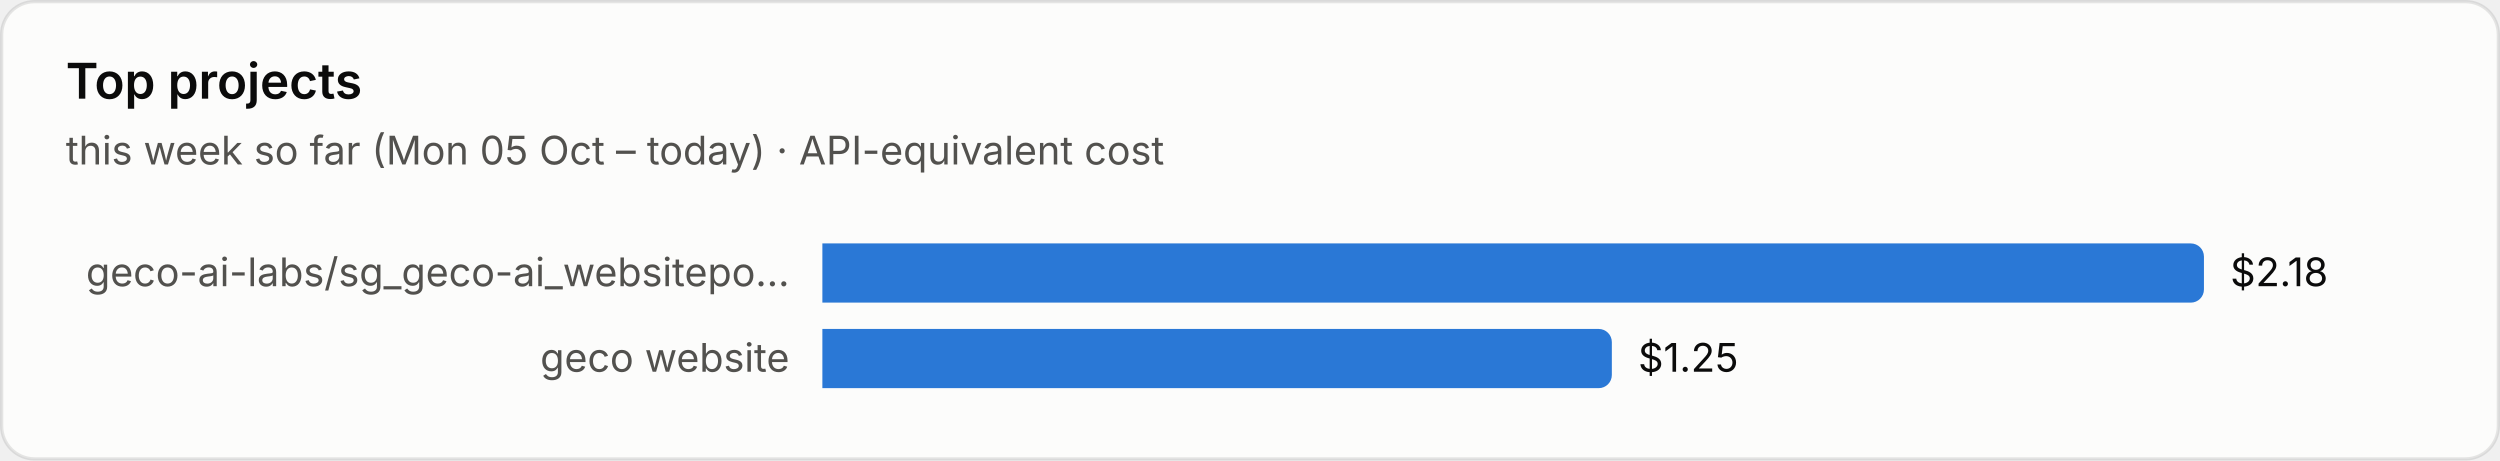
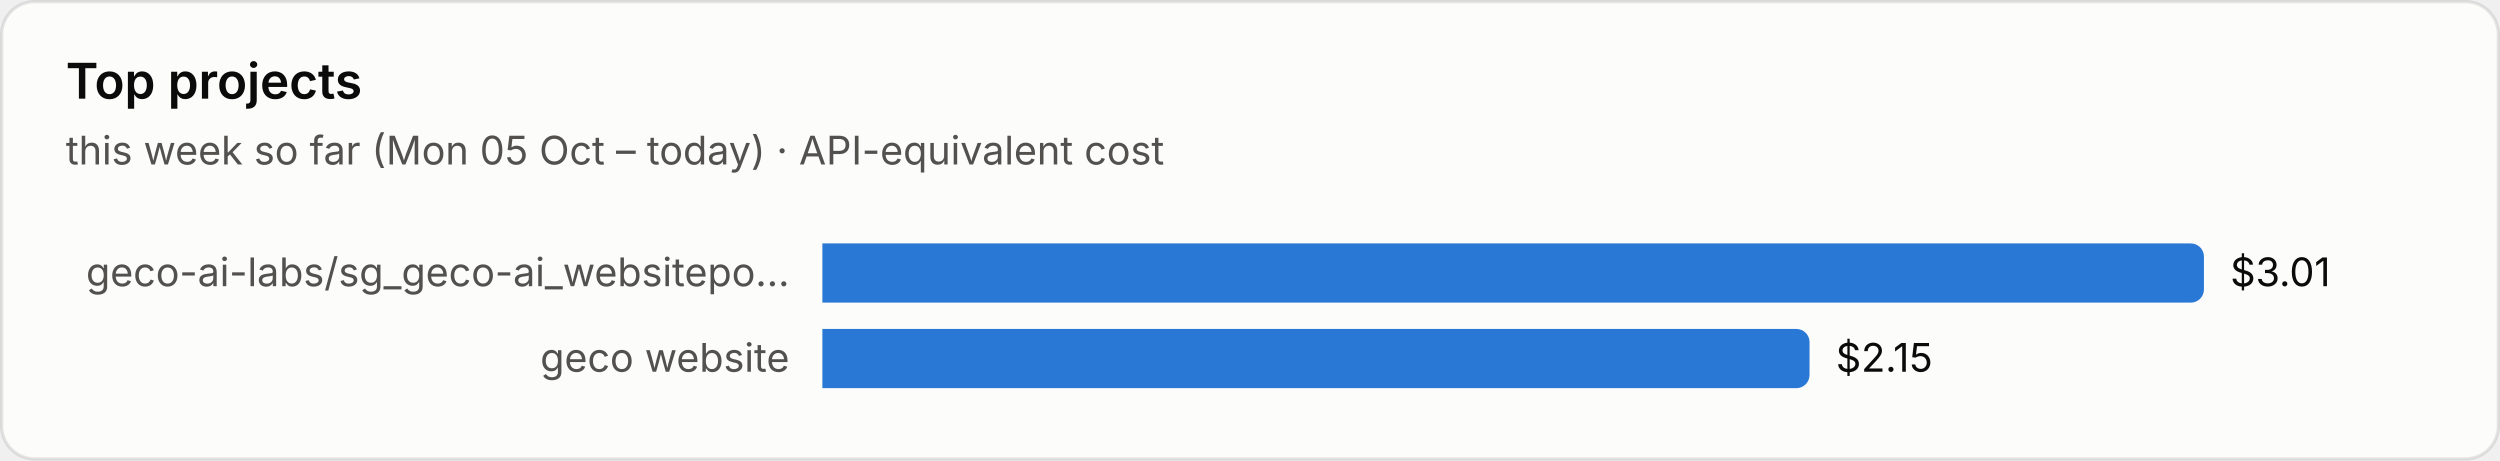
<svg xmlns="http://www.w3.org/2000/svg" viewBox="0 0 760 140" width="760" height="140" role="img" aria-label="Top projects">
  <style>text{font-family:system-ui,-apple-system,"Segoe UI",sans-serif;font-variant-numeric:tabular-nums}.bg{fill:#fcfcfb;stroke:rgba(11,11,11,.10)}.tp{fill:#0b0b0b}.ts{fill:#52514e}.tm{fill:#898781}.grid{stroke:#e1e0d9;stroke-width:1}.base{stroke:#c3c2b7;stroke-width:1}.so{fill:#b5b3ad}.lo{stroke:#b5b3ad}.qe{fill:#f0efec}.ring{stroke:#fcfcfb}.area{fill-opacity:.1}.s0{fill:#2a78d6}.l0{stroke:#2a78d6}.s1{fill:#eb6834}.l1{stroke:#eb6834}.s2{fill:#1baf7a}.l2{stroke:#1baf7a}.s3{fill:#eda100}.l3{stroke:#eda100}.s4{fill:#e87ba4}.l4{stroke:#e87ba4}.s5{fill:#008300}.l5{stroke:#008300}.s6{fill:#4a3aa7}.l6{stroke:#4a3aa7}.s7{fill:#e34948}.l7{stroke:#e34948}.q0{fill:#cde2fb}.q1{fill:#9ec5f4}.q2{fill:#6da7ec}.q3{fill:#3987e5}.q4{fill:#256abf}.q5{fill:#184f95}.q6{fill:#0d366b}.r0{fill:#f8d4d4}.r1{fill:#ec8f8f}.r2{fill:#c42f2f}.a0{fill:#fbe3e3}.a1{fill:#f5b8b8}.a2{fill:#ec8f8f}.a3{fill:#d65252}.a4{fill:#a82525}.tq0{fill:#0b0b0b}.tq1{fill:#0b0b0b}.tq2{fill:#0b0b0b}.tq3{fill:#ffffff}.tq4{fill:#ffffff}.tq5{fill:#ffffff}.tq6{fill:#ffffff}.tr0{fill:#0b0b0b}.tr1{fill:#0b0b0b}.tr2{fill:#ffffff}.ta0{fill:#0b0b0b}.ta1{fill:#0b0b0b}.ta2{fill:#0b0b0b}.ta3{fill:#ffffff}.ta4{fill:#ffffff}.tw{fill:#ffffff}@media (prefers-color-scheme:dark){.bg{fill:#1a1a19;stroke:rgba(255,255,255,.10)}.tp{fill:#fff}.ts{fill:#c3c2b7}.tm{fill:#898781}.grid{stroke:#2c2c2a}.base{stroke:#383835}.so{fill:#5c5b57}.lo{stroke:#5c5b57}.qe{fill:#262624}.ring{stroke:#1a1a19}.s0{fill:#3987e5}.l0{stroke:#3987e5}.s1{fill:#d95926}.l1{stroke:#d95926}.s2{fill:#199e70}.l2{stroke:#199e70}.s3{fill:#c98500}.l3{stroke:#c98500}.s4{fill:#d55181}.l4{stroke:#d55181}.s5{fill:#008300}.l5{stroke:#008300}.s6{fill:#9085e9}.l6{stroke:#9085e9}.s7{fill:#e66767}.l7{stroke:#e66767}.q0{fill:#16263a}.q1{fill:#123a66}.q2{fill:#184f95}.q3{fill:#256abf}.q4{fill:#3987e5}.q5{fill:#6da7ec}.q6{fill:#b7d3f6}.r0{fill:#4a2023}.r1{fill:#8c2c2f}.r2{fill:#e25555}.a0{fill:#3a1a1c}.a1{fill:#5e2427}.a2{fill:#8c2c2f}.a3{fill:#c43c3f}.a4{fill:#f07070}.tq0{fill:#ffffff}.tq1{fill:#ffffff}.tq2{fill:#ffffff}.tq3{fill:#ffffff}.tq4{fill:#ffffff}.tq5{fill:#0b0b0b}.tq6{fill:#0b0b0b}.tr0{fill:#ffffff}.tr1{fill:#ffffff}.tr2{fill:#ffffff}.ta0{fill:#ffffff}.ta1{fill:#ffffff}.ta2{fill:#ffffff}.ta3{fill:#ffffff}.ta4{fill:#0b0b0b}.tw{fill:#ffffff}}</style>
  <rect class="bg" x=".5" y=".5" width="759" height="139" rx="10" />
  <text class="tp" x="20" y="30" font-size="15" font-weight="600">Top projects</text>
  <text class="ts" x="20" y="50" font-size="12">this week so far (Mon 05 Oct – today) · API-equivalent cost</text>
  <text class="ts" x="240" y="87.0" font-size="12" text-anchor="end">geco-ai-labs/sg_geco-ai_websitepo…</text>
  <path class="s0" d="M250 74h416.0a4 4 0 0 1 4 4v10a4 4 0 0 1-4 4h-416.0z" />
-   <text class="tp" x="678.0" y="87.0" font-size="12">$2.18</text>
+   <text class="tp" x="678.0" y="87.0" font-size="12">$3.01</text>
  <text class="ts" x="240" y="113.0" font-size="12" text-anchor="end">geco website</text>
-   <path class="s0" d="M250 100h236.0a4 4 0 0 1 4 4v10a4 4 0 0 1-4 4h-236.0z" />
-   <text class="tp" x="498.0" y="113.0" font-size="12">$1.25</text>
+   <path class="s0" d="M250 100h296.1a4 4 0 0 1 4 4v10a4 4 0 0 1-4 4h-296.1z" />
+   <text class="tp" x="558.1" y="113.0" font-size="12">$2.15</text>
</svg>
